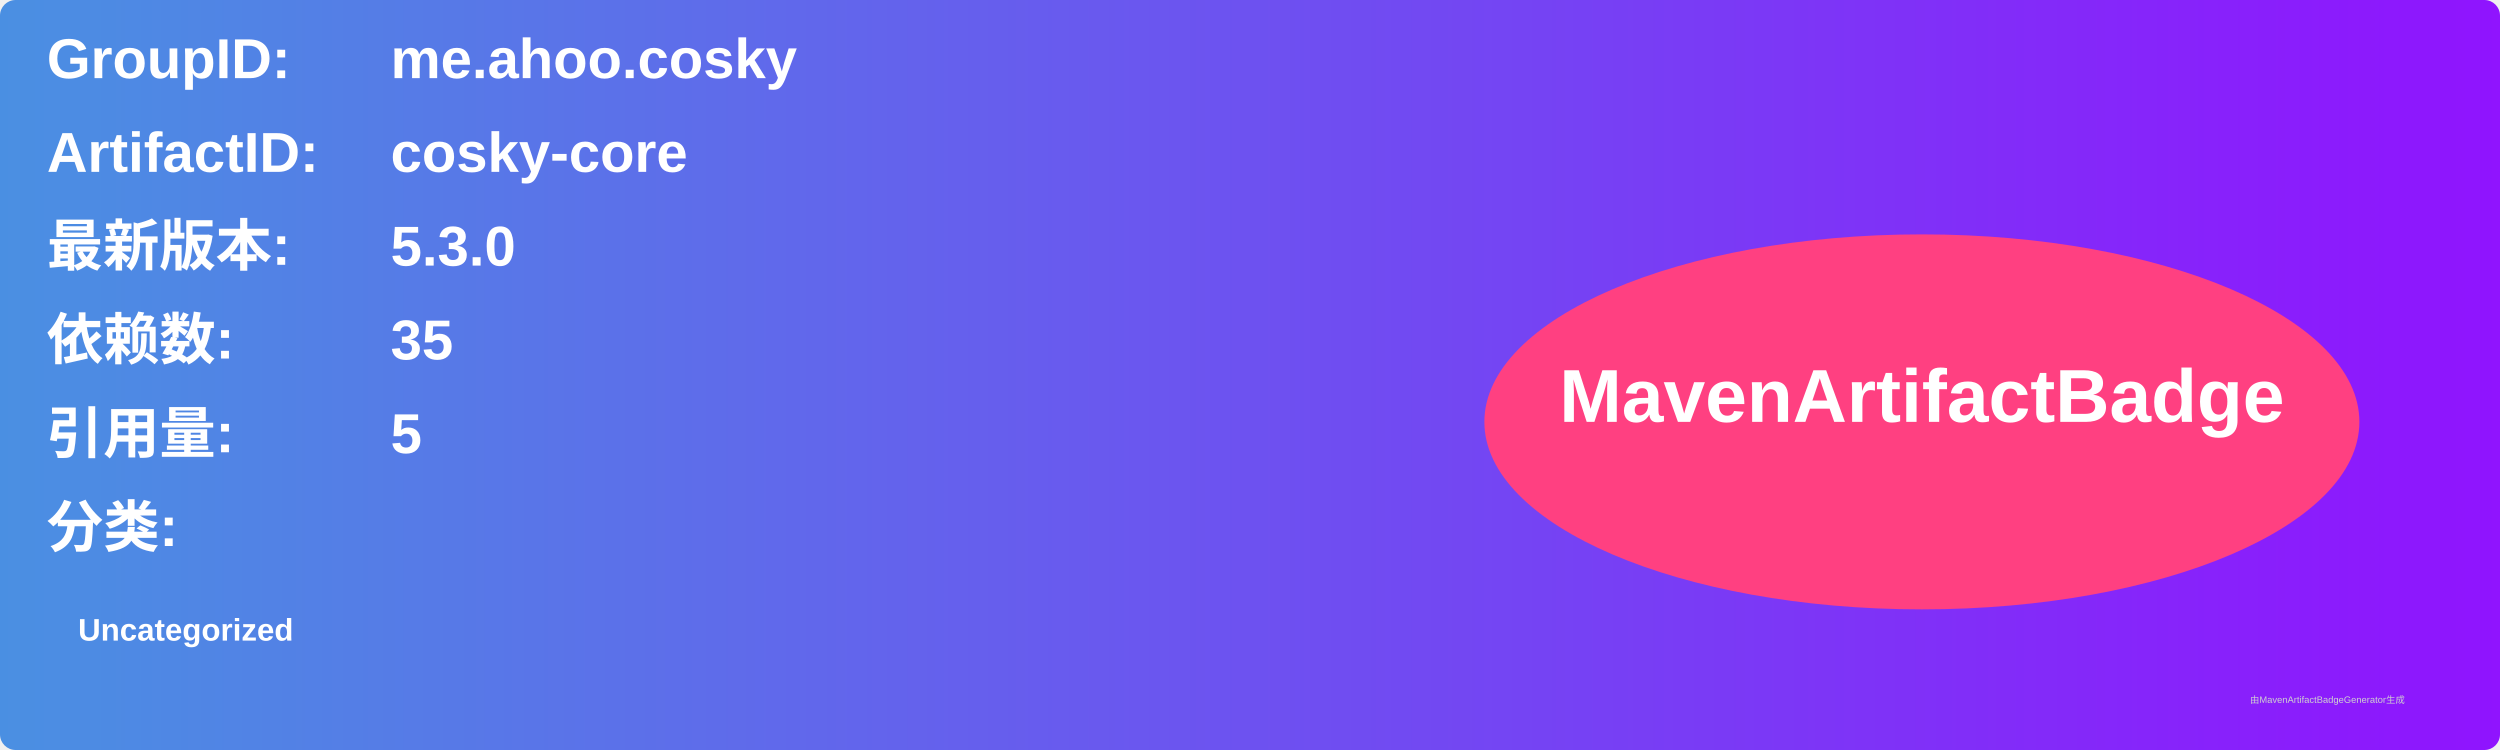
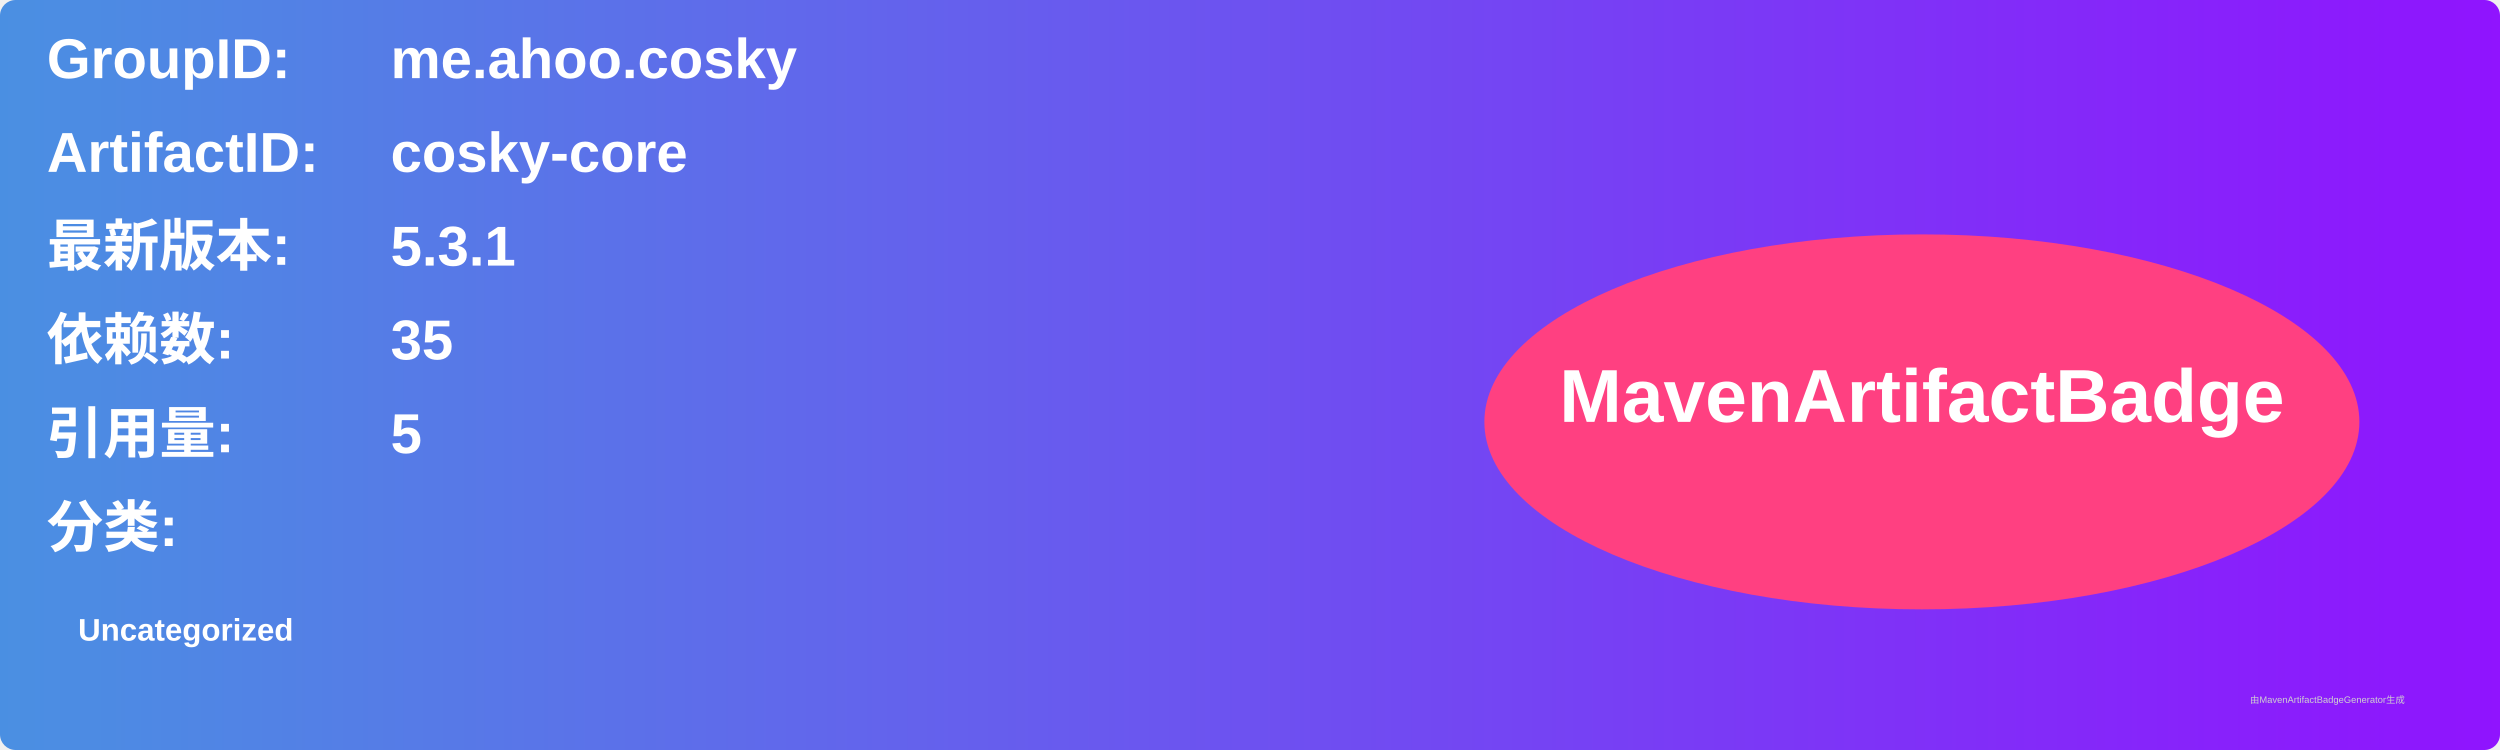
<svg xmlns="http://www.w3.org/2000/svg" width="800" height="240" viewBox="0 0 800 240">
  <linearGradient id="grad" x1="0%" y1="0%" x2="100%" y2="0%">
    <stop offset="0%" stop-color="#4a90e2" />
    <stop offset="100%" stop-color="#9013fe" />
  </linearGradient>
  <rect width="100%" height="100%" rx="5" ry="5" fill="url(#grad)" />
  <g transform="translate(15, 15)">
    <text x="0" y="10" font-family="Arial" font-size="18" fill="white" font-weight="bold" width="260">GroupID:</text>
    <text x="110" y="10" font-family="Arial" font-size="18" fill="white" font-weight="bold" width="460">me.ahoo.cosky</text>
    <text x="0" y="40" font-family="Arial" font-size="18" fill="white" font-weight="bold" width="260">ArtifactID:</text>
    <text x="110" y="40" font-family="Arial" font-size="18" fill="white" font-weight="bold" width="460">cosky-core</text>
    <text x="0" y="70" font-family="Arial" font-size="18" fill="white" font-weight="bold">最新版本:</text>
    <text x="110" y="70" font-family="Arial" font-size="18" fill="white" font-weight="bold">
-       <tspan font-weight="bold">5.3.0</tspan>
+       <tspan font-weight="bold">5.3.1</tspan>
    </text>
    <text x="0" y="100" font-family="Arial" font-size="18" fill="white" font-weight="bold">依赖数: </text>
    <text x="110" y="100" font-family="Arial" font-size="18" fill="white">
      <tspan font-weight="bold">35</tspan>
    </text>
    <text x="0" y="130" font-family="Arial" font-size="18" fill="white" font-weight="bold">引用量: </text>
    <text x="110" y="130" font-family="Arial" font-size="18" fill="white">
      <tspan font-weight="bold">5</tspan>
    </text>
    <text x="0" y="160" font-family="Arial" font-size="18" fill="white" font-weight="bold">分类:</text>
    <text x="10" y="190" font-family="Arial" font-size="10" fill="white">
      <tspan font-weight="bold">Uncategorized</tspan>
    </text>
    <ellipse cx="600" cy="120" rx="140" ry="60" fill="#ff4081" />
    <text x="600" y="120" text-anchor="middle" font-family="Arial" font-size="24" fill="white" font-weight="bold">MavenArtifactBadge</text>
  </g>
  <text x="720" y="225" font-family="Arial" font-size="3" fill="#d0d0d0">由MavenArtifactBadgeGenerator生成</text>
</svg>
